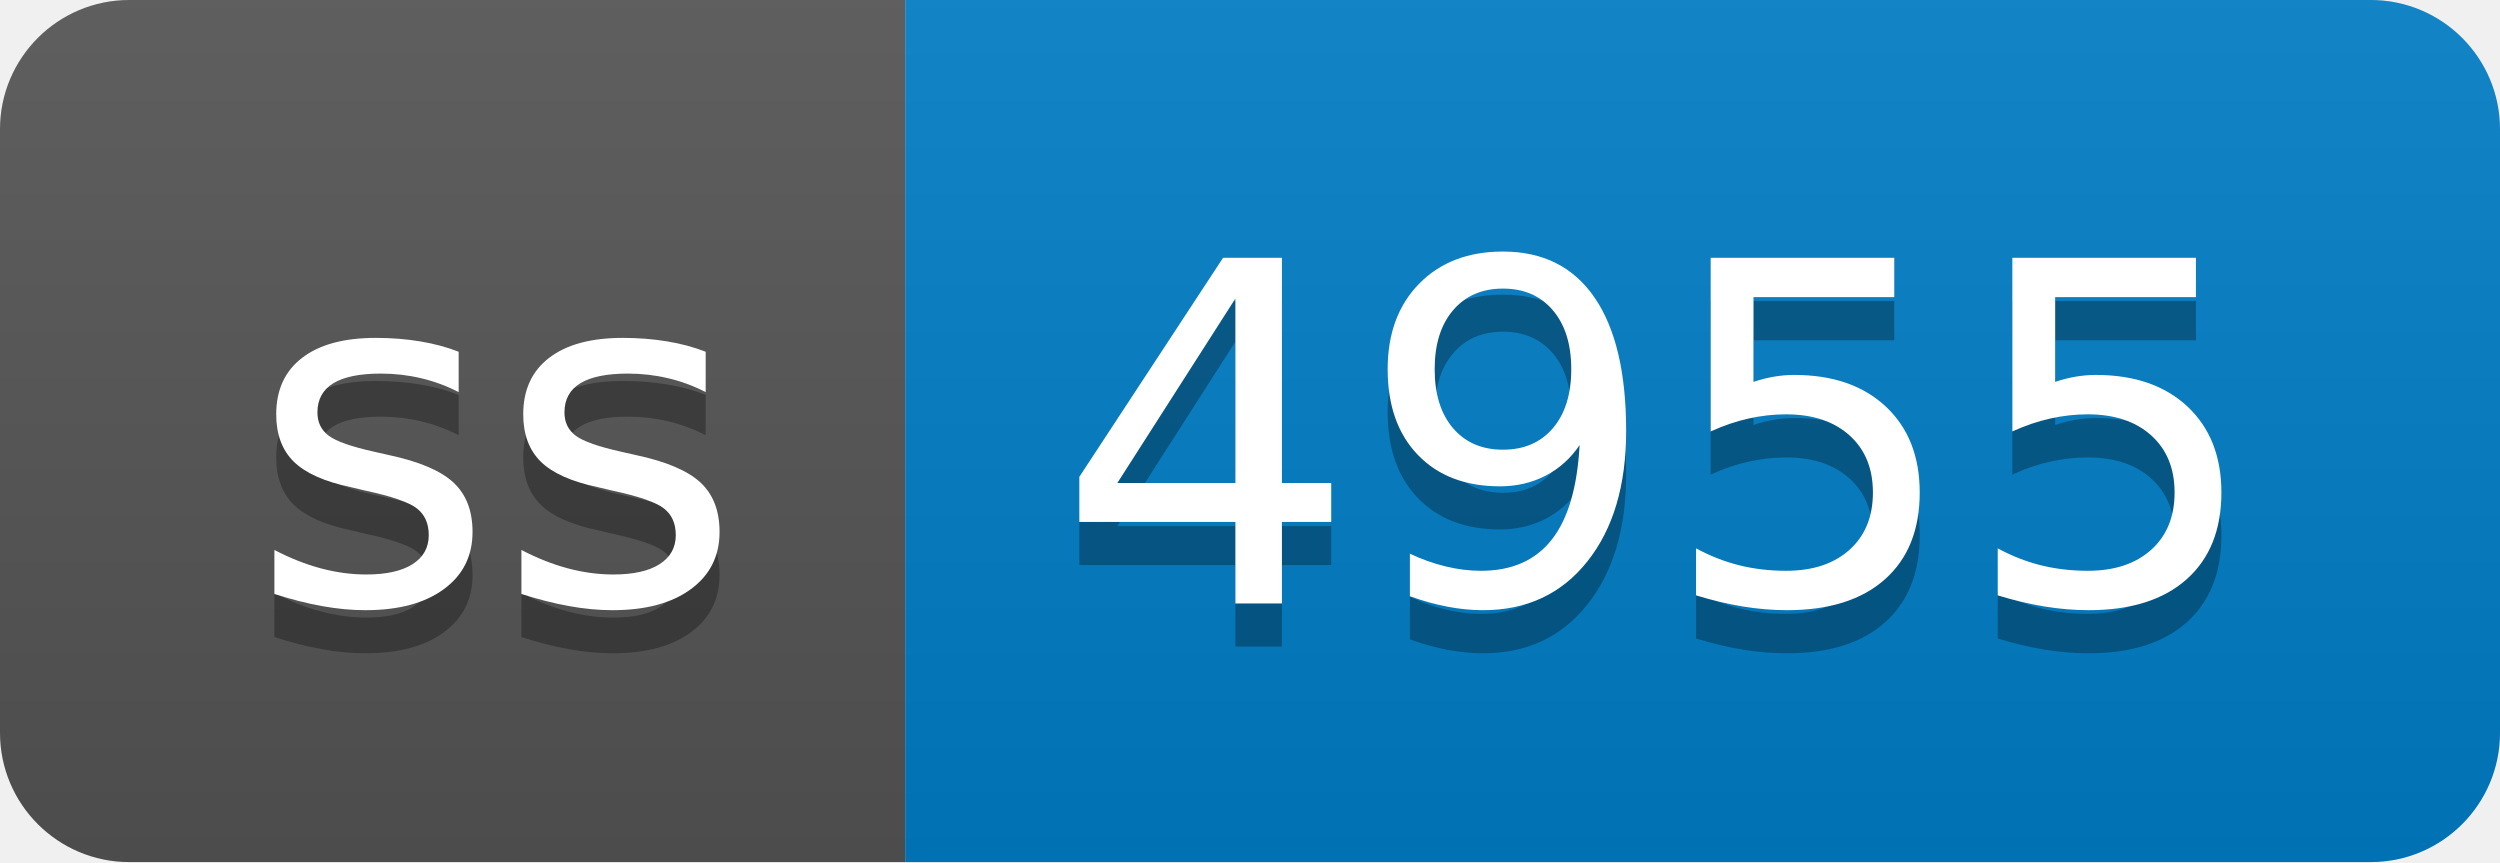
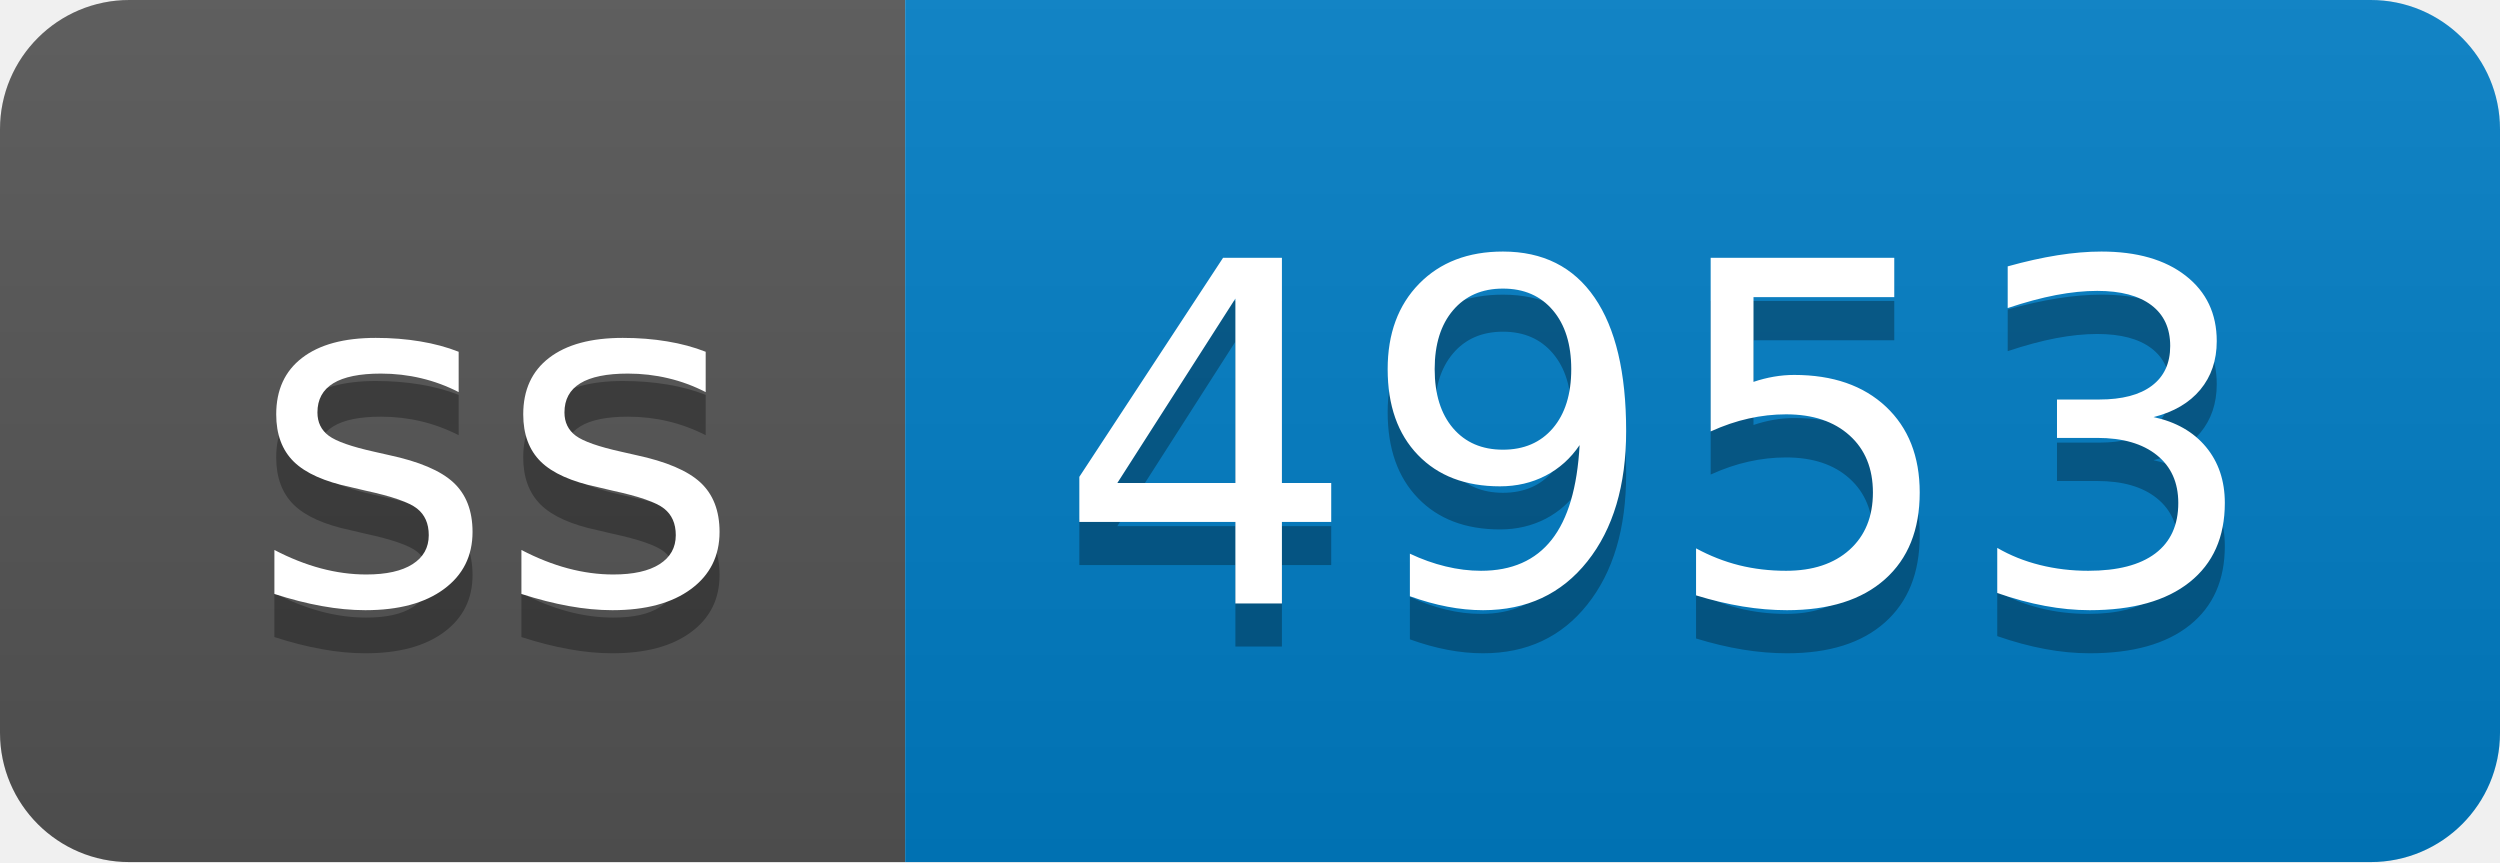
- <svg xmlns="http://www.w3.org/2000/svg" width="58" height="20" role="img" aria-label="ss: 4955">
+ <svg xmlns="http://www.w3.org/2000/svg" width="58" height="20" role="img" aria-label="ss: 4953">
  <linearGradient id="s" x2="0" y2="100%">
    <stop offset="0" stop-color="#bbb" stop-opacity=".1" />
    <stop offset="1" stop-opacity=".1" />
  </linearGradient>
  <clipPath id="r">
    <rect width="58" height="20" rx="3" fill="#fff" />
  </clipPath>
  <g clip-path="url(#r)">
    <rect width="21" height="20" fill="#555" />
    <rect x="21" width="37" height="20" fill="#007ec6" />
    <rect width="58" height="20" fill="url(#s)" />
  </g>
  <g fill="#fff" text-anchor="middle" font-family="Verdana,Geneva,DejaVu Sans,sans-serif" text-rendering="geometricPrecision" font-size="110">
    <text aria-hidden="true" x="115" y="150" fill="#010101" fill-opacity=".3" transform="scale(.1)" textLength="110">ss</text>
    <text x="115" y="140" transform="scale(.1)" fill="#fff" textLength="110">ss</text>
-     <text aria-hidden="true" x="385" y="150" fill="#010101" fill-opacity=".3" transform="scale(.1)" textLength="270">4955</text>
-     <text x="385" y="140" transform="scale(.1)" fill="#fff" textLength="270">4955</text>
+     <text aria-hidden="true" x="385" y="150" fill="#010101" fill-opacity=".3" transform="scale(.1)" textLength="270">4953</text>
+     <text x="385" y="140" transform="scale(.1)" fill="#fff" textLength="270">4953</text>
  </g>
</svg>
